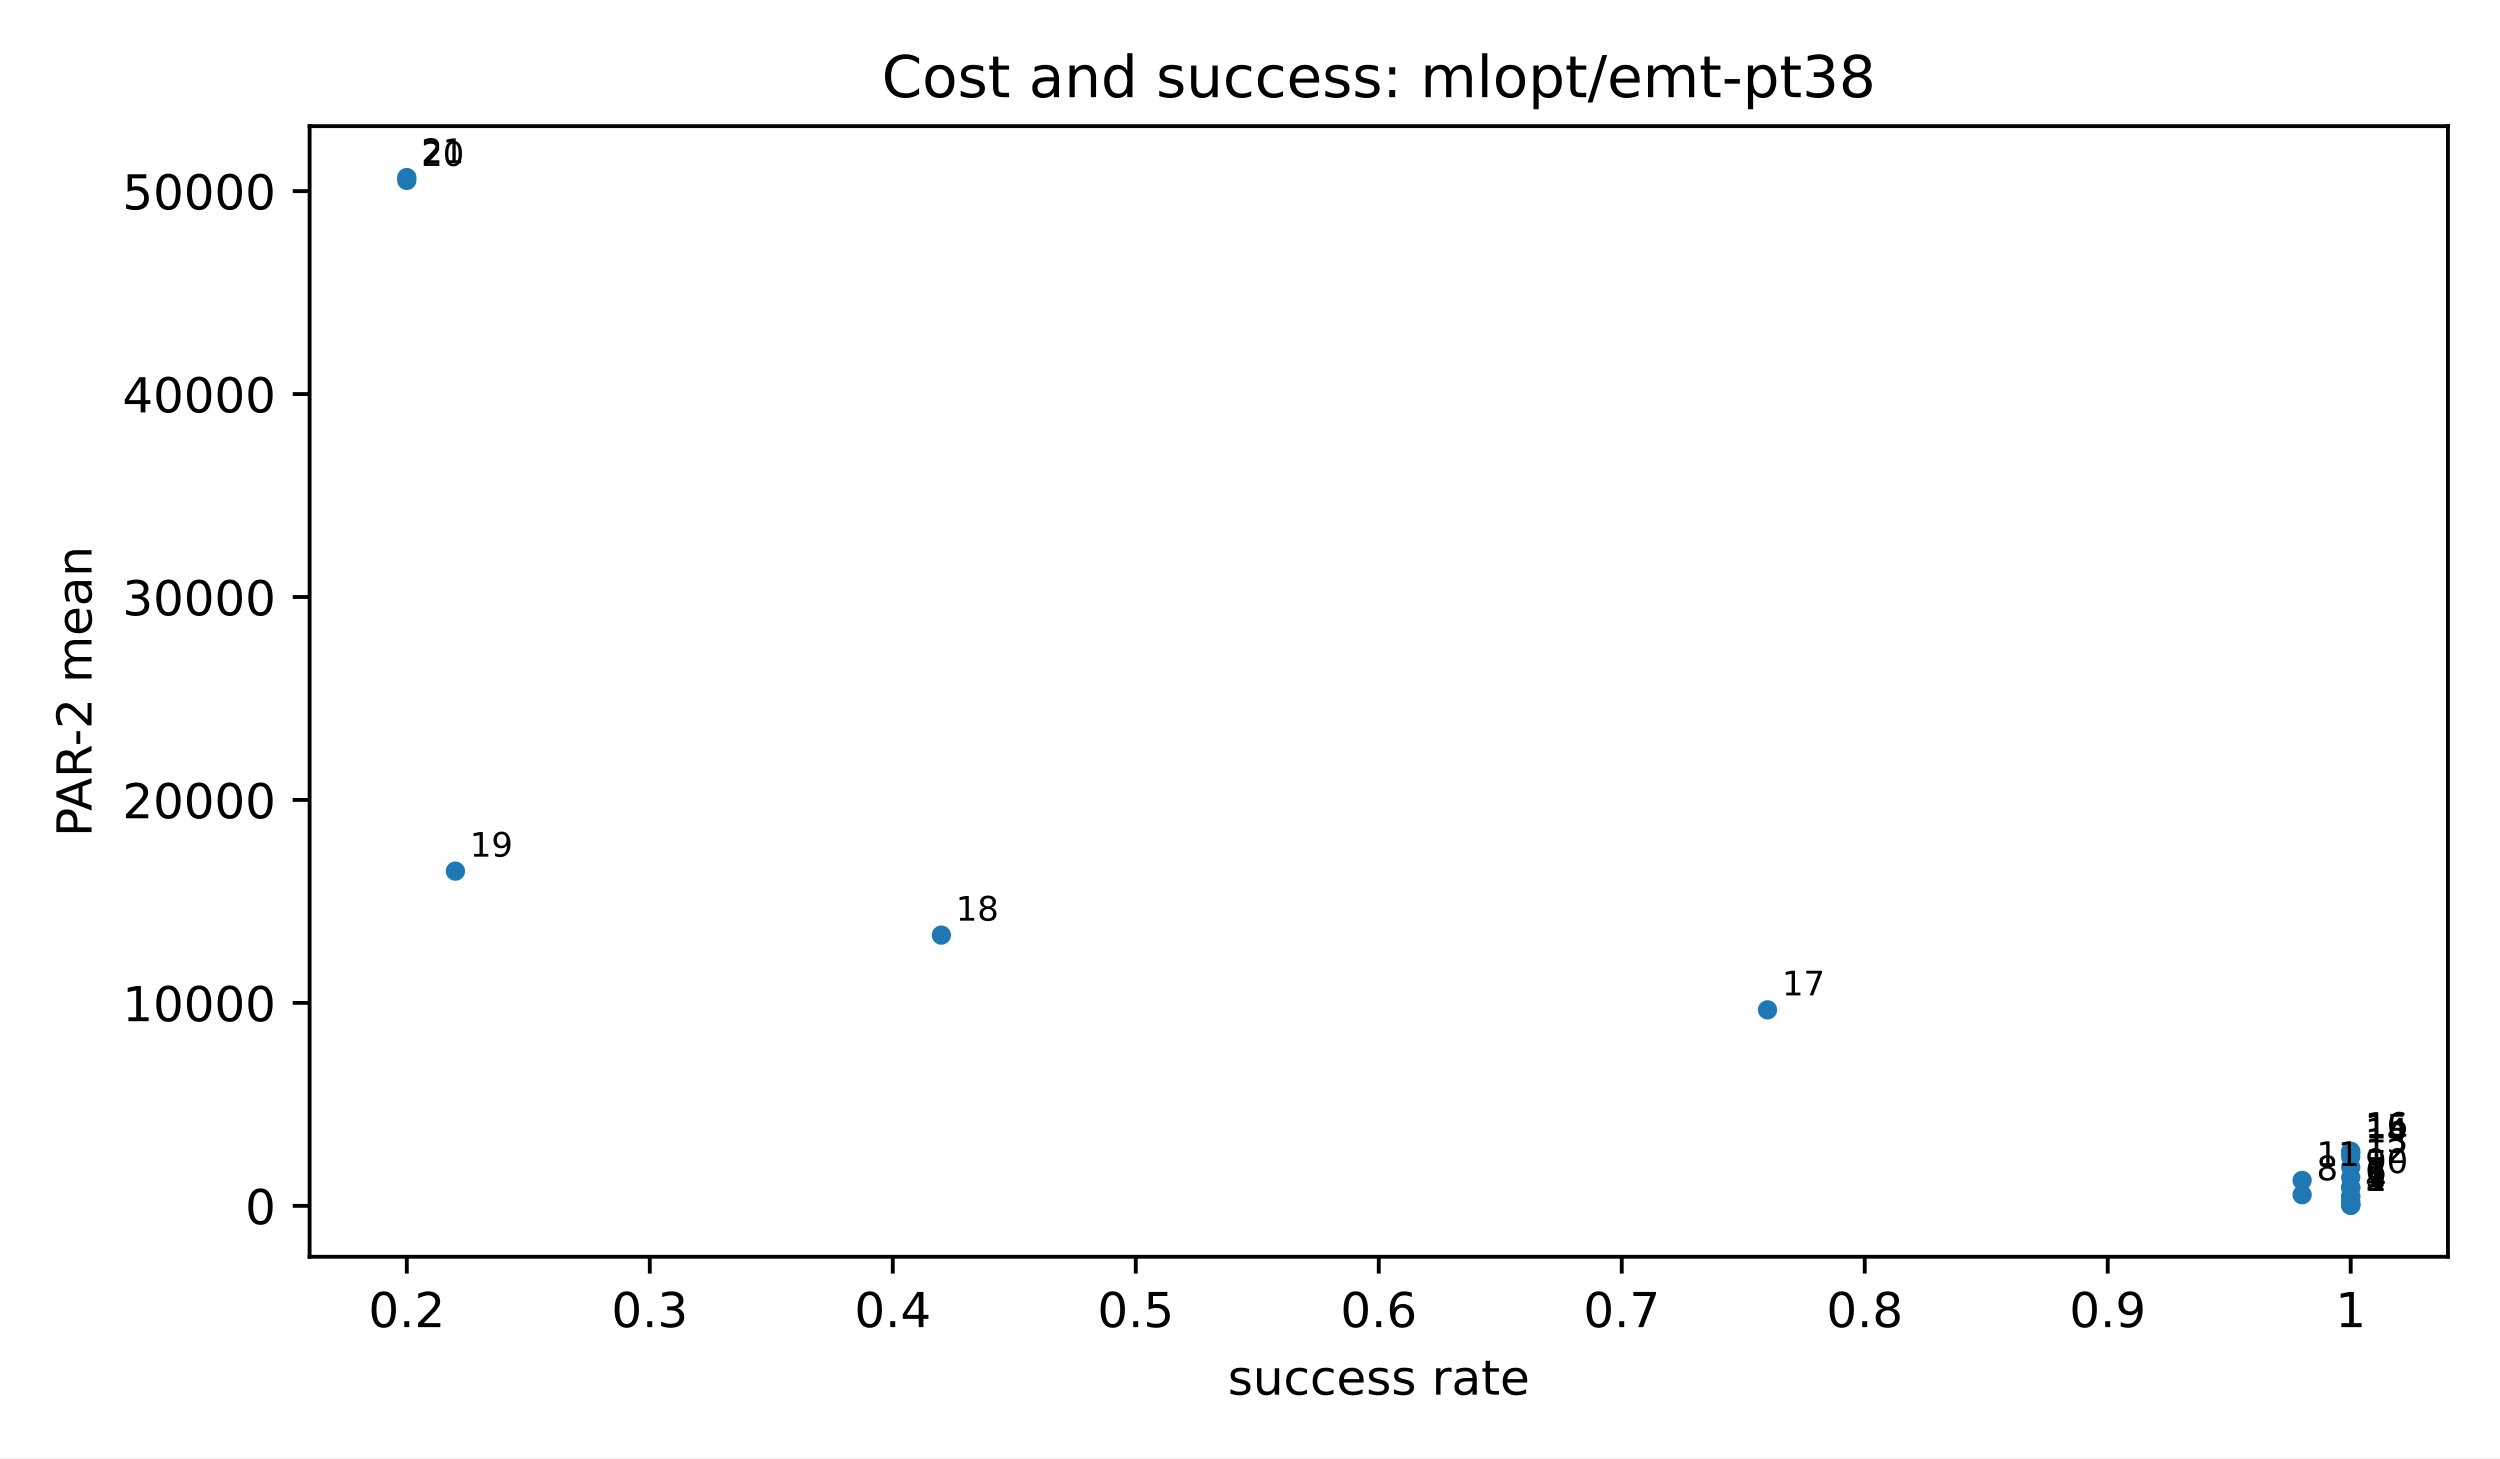
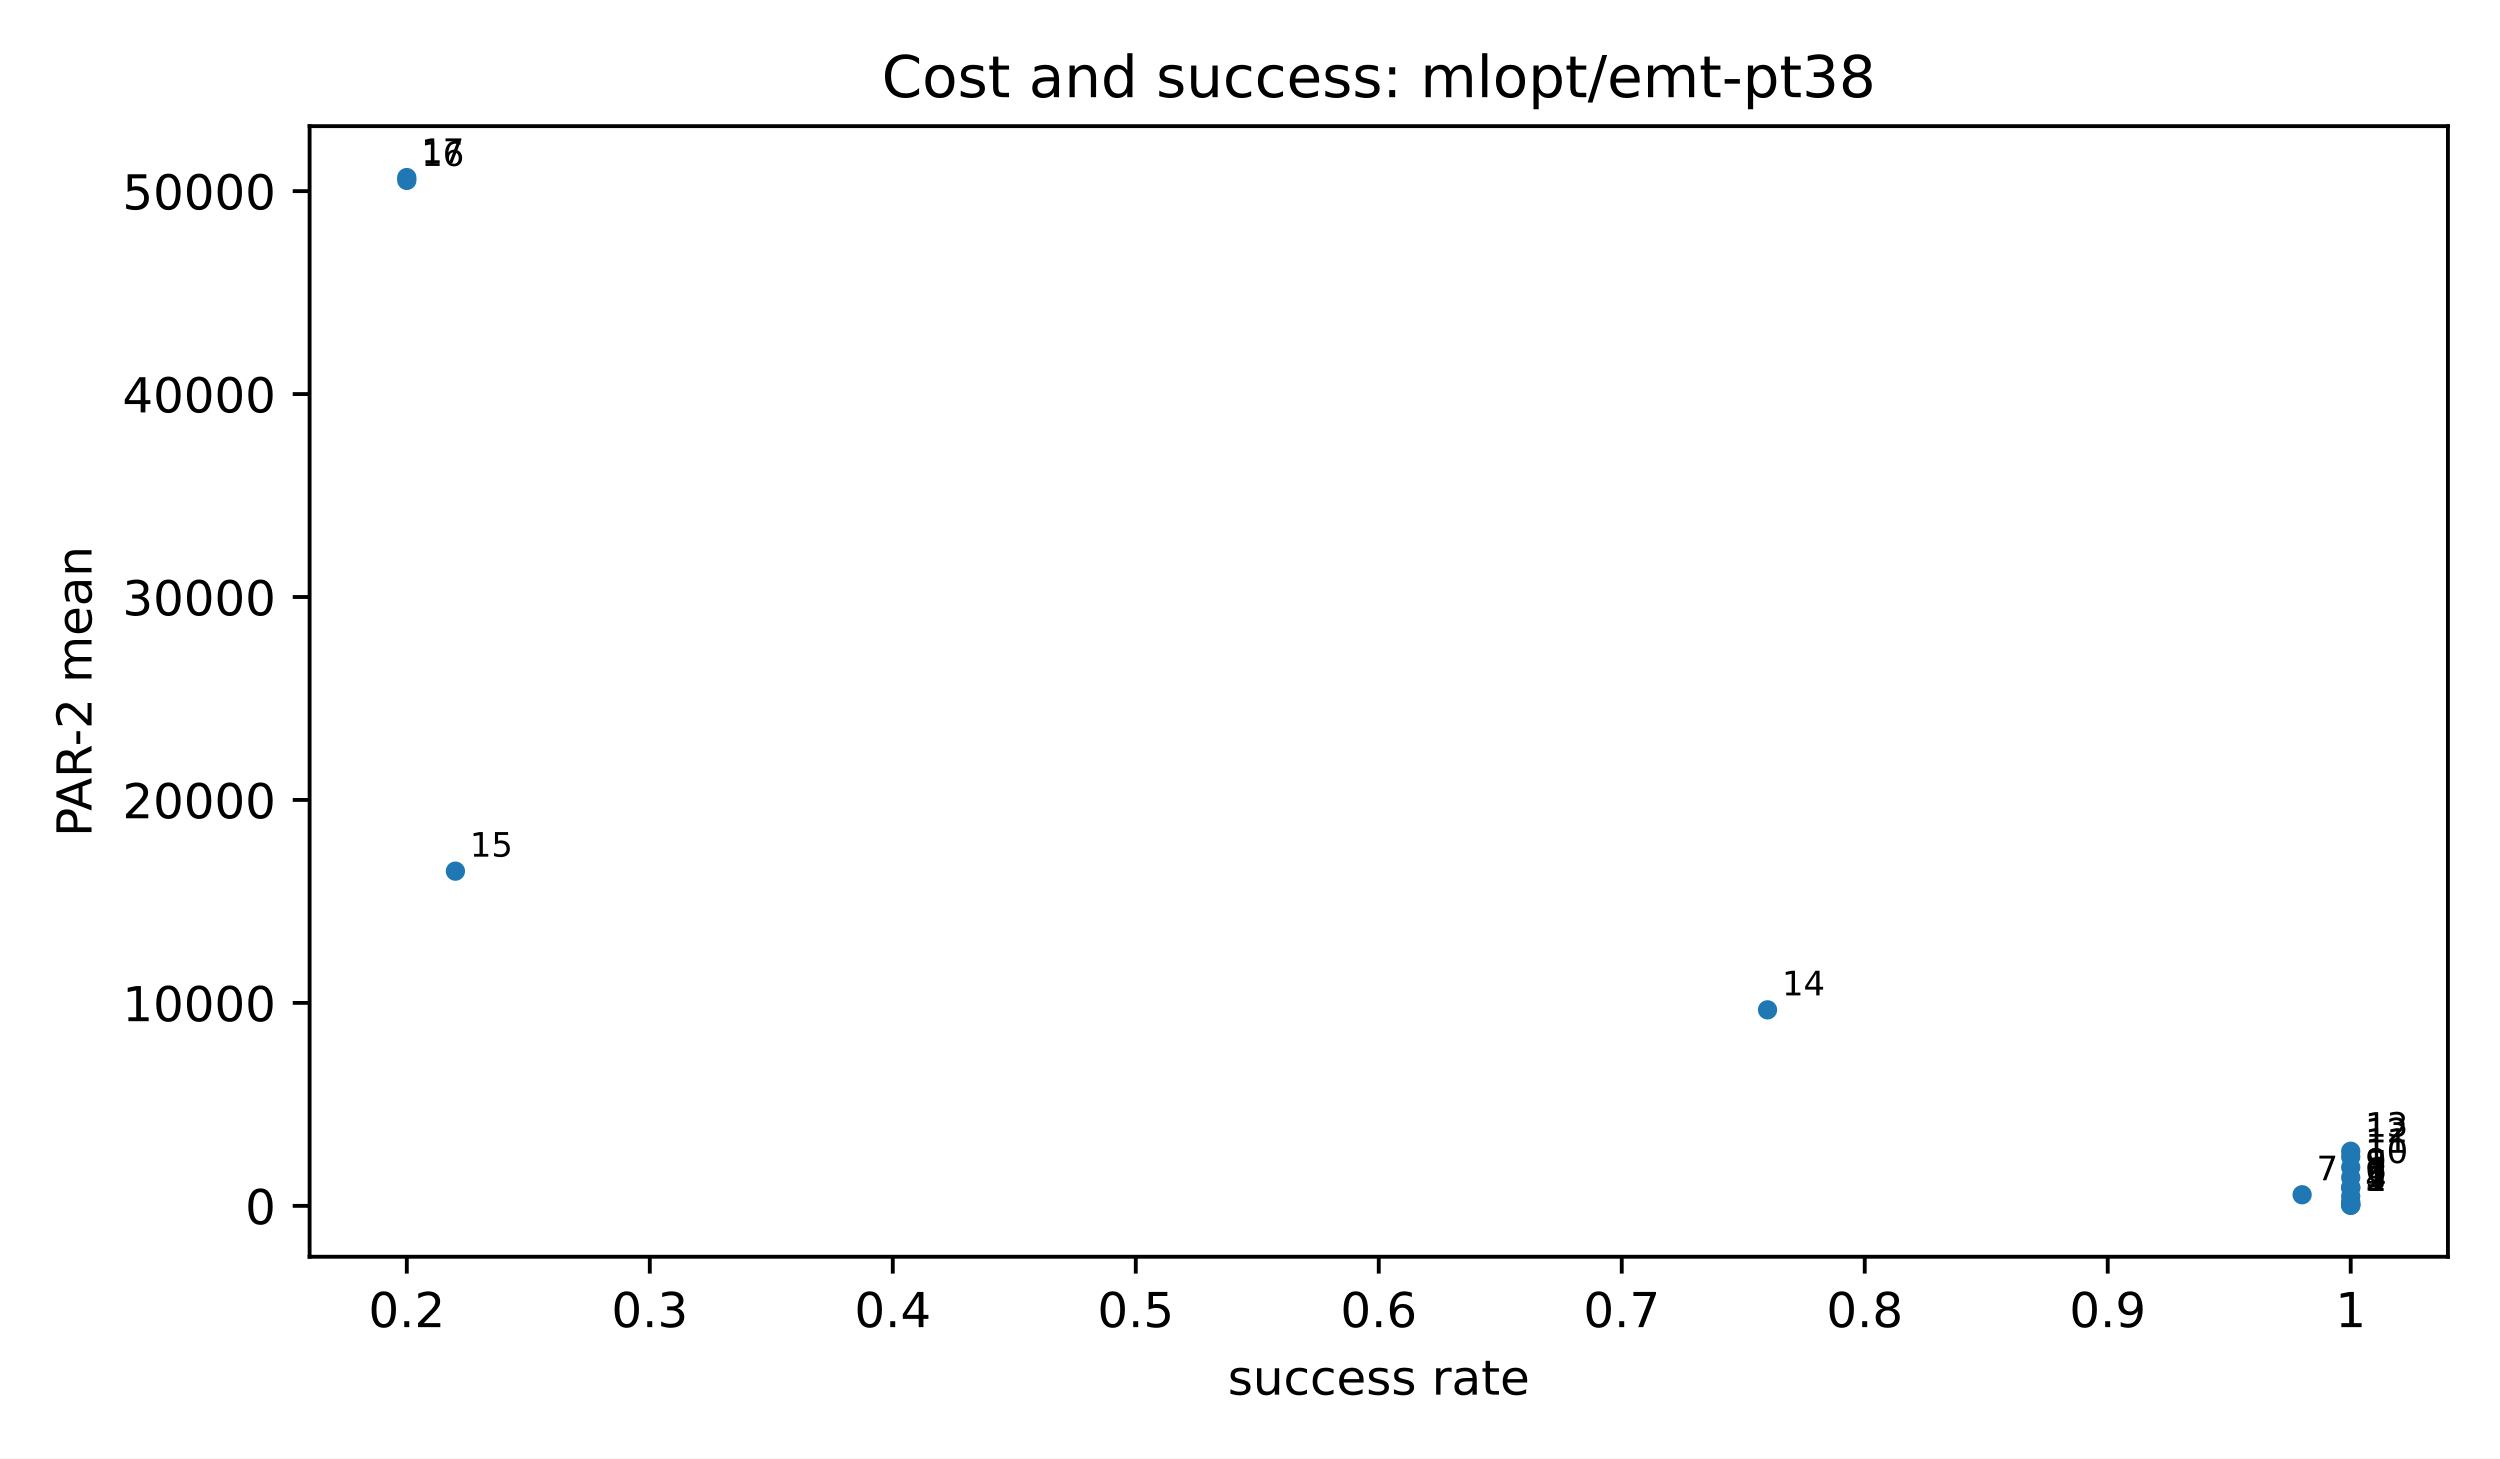
<svg xmlns="http://www.w3.org/2000/svg" xmlns:xlink="http://www.w3.org/1999/xlink" width="518.4pt" height="302.4pt" viewBox="0 0 518.4 302.4" version="1.1">
  <defs>
    <style type="text/css">*{stroke-linejoin: round; stroke-linecap: butt}</style>
  </defs>
  <g id="figure_1">
    <g id="patch_1">
      <path d="M 0 302.4  L 518.4 302.4  L 518.4 0  L 0 0  z " style="fill: #ffffff" />
    </g>
    <g id="axes_1">
      <g id="patch_2">
        <path d="M 64.2 260.6  L 507.6 260.6  L 507.6 26.16  L 64.2 26.16  z " style="fill: #ffffff" />
      </g>
      <g id="PathCollection_1">
        <defs>
          <path id="m2d8934182f" d="M 0 2  C 0.53 2 1.039 1.789 1.414 1.414  C 1.789 1.039 2 0.53 2 0  C 2 -0.53 1.789 -1.039 1.414 -1.414  C 1.039 -1.789 0.53 -2 0 -2  C -0.53 -2 -1.039 -1.789 -1.414 -1.414  C -1.789 -1.039 -2 -0.53 -2 0  C -2 0.53 -1.789 1.039 -1.414 1.414  C -1.039 1.789 -0.53 2 0 2  z " />
        </defs>
        <g clip-path="url(#p3300185fd4)">
          <use xlink:href="#m2d8934182f" x="487.445" y="249.944" style="fill: #1f77b4" />
          <use xlink:href="#m2d8934182f" x="487.445" y="249.913" style="fill: #1f77b4" />
          <use xlink:href="#m2d8934182f" x="487.445" y="249.814" style="fill: #1f77b4" />
          <use xlink:href="#m2d8934182f" x="487.445" y="249.667" style="fill: #1f77b4" />
          <use xlink:href="#m2d8934182f" x="487.445" y="249.159" style="fill: #1f77b4" />
-           <use xlink:href="#m2d8934182f" x="487.445" y="248.201" style="fill: #1f77b4" />
          <use xlink:href="#m2d8934182f" x="487.445" y="248.045" style="fill: #1f77b4" />
          <use xlink:href="#m2d8934182f" x="477.368" y="247.743" style="fill: #1f77b4" />
          <use xlink:href="#m2d8934182f" x="487.445" y="246.255" style="fill: #1f77b4" />
          <use xlink:href="#m2d8934182f" x="487.445" y="246.253" style="fill: #1f77b4" />
-           <use xlink:href="#m2d8934182f" x="477.368" y="244.771" style="fill: #1f77b4" />
          <use xlink:href="#m2d8934182f" x="487.445" y="244.176" style="fill: #1f77b4" />
          <use xlink:href="#m2d8934182f" x="487.445" y="242.047" style="fill: #1f77b4" />
          <use xlink:href="#m2d8934182f" x="487.445" y="239.889" style="fill: #1f77b4" />
-           <use xlink:href="#m2d8934182f" x="487.445" y="239.08" style="fill: #1f77b4" />
          <use xlink:href="#m2d8934182f" x="487.445" y="238.721" style="fill: #1f77b4" />
          <use xlink:href="#m2d8934182f" x="366.518" y="209.403" style="fill: #1f77b4" />
-           <use xlink:href="#m2d8934182f" x="195.205" y="193.908" style="fill: #1f77b4" />
          <use xlink:href="#m2d8934182f" x="94.432" y="180.641" style="fill: #1f77b4" />
          <use xlink:href="#m2d8934182f" x="84.355" y="37.41" style="fill: #1f77b4" />
          <use xlink:href="#m2d8934182f" x="84.355" y="36.816" style="fill: #1f77b4" />
        </g>
      </g>
      <g id="matplotlib.axis_1">
        <g id="xtick_1">
          <g id="line2d_1">
            <defs>
              <path id="m8ea4d47d77" d="M 0 0  L 0 3.5  " style="stroke: #000000; stroke-width: 0.8" />
            </defs>
            <g>
              <use xlink:href="#m8ea4d47d77" x="84.355" y="260.6" style="stroke: #000000; stroke-width: 0.8" />
            </g>
          </g>
          <g id="text_1">
            <text style="font-size: 10px; font-family: 'DejaVu Sans', 'Bitstream Vera Sans', 'Computer Modern Sans Serif', 'Lucida Grande', 'Verdana', 'Geneva', 'Lucid', 'Arial', 'Helvetica', 'Avant Garde', sans-serif; text-anchor: middle" x="84.355" y="275.198" transform="rotate(-0 84.35455 275.1977)">0.2</text>
          </g>
        </g>
        <g id="xtick_2">
          <g id="line2d_2">
            <g>
              <use xlink:href="#m8ea4d47d77" x="134.741" y="260.6" style="stroke: #000000; stroke-width: 0.8" />
            </g>
          </g>
          <g id="text_2">
            <text style="font-size: 10px; font-family: 'DejaVu Sans', 'Bitstream Vera Sans', 'Computer Modern Sans Serif', 'Lucida Grande', 'Verdana', 'Geneva', 'Lucid', 'Arial', 'Helvetica', 'Avant Garde', sans-serif; text-anchor: middle" x="134.741" y="275.198" transform="rotate(-0 134.7409 275.1977)">0.3</text>
          </g>
        </g>
        <g id="xtick_3">
          <g id="line2d_3">
            <g>
              <use xlink:href="#m8ea4d47d77" x="185.127" y="260.6" style="stroke: #000000; stroke-width: 0.8" />
            </g>
          </g>
          <g id="text_3">
            <text style="font-size: 10px; font-family: 'DejaVu Sans', 'Bitstream Vera Sans', 'Computer Modern Sans Serif', 'Lucida Grande', 'Verdana', 'Geneva', 'Lucid', 'Arial', 'Helvetica', 'Avant Garde', sans-serif; text-anchor: middle" x="185.127" y="275.198" transform="rotate(-0 185.1273 275.1977)">0.4</text>
          </g>
        </g>
        <g id="xtick_4">
          <g id="line2d_4">
            <g>
              <use xlink:href="#m8ea4d47d77" x="235.514" y="260.6" style="stroke: #000000; stroke-width: 0.8" />
            </g>
          </g>
          <g id="text_4">
            <text style="font-size: 10px; font-family: 'DejaVu Sans', 'Bitstream Vera Sans', 'Computer Modern Sans Serif', 'Lucida Grande', 'Verdana', 'Geneva', 'Lucid', 'Arial', 'Helvetica', 'Avant Garde', sans-serif; text-anchor: middle" x="235.514" y="275.198" transform="rotate(-0 235.5136 275.1977)">0.5</text>
          </g>
        </g>
        <g id="xtick_5">
          <g id="line2d_5">
            <g>
              <use xlink:href="#m8ea4d47d77" x="285.9" y="260.6" style="stroke: #000000; stroke-width: 0.8" />
            </g>
          </g>
          <g id="text_5">
            <text style="font-size: 10px; font-family: 'DejaVu Sans', 'Bitstream Vera Sans', 'Computer Modern Sans Serif', 'Lucida Grande', 'Verdana', 'Geneva', 'Lucid', 'Arial', 'Helvetica', 'Avant Garde', sans-serif; text-anchor: middle" x="285.9" y="275.198" transform="rotate(-0 285.9 275.1977)">0.6</text>
          </g>
        </g>
        <g id="xtick_6">
          <g id="line2d_6">
            <g>
              <use xlink:href="#m8ea4d47d77" x="336.286" y="260.6" style="stroke: #000000; stroke-width: 0.8" />
            </g>
          </g>
          <g id="text_6">
            <text style="font-size: 10px; font-family: 'DejaVu Sans', 'Bitstream Vera Sans', 'Computer Modern Sans Serif', 'Lucida Grande', 'Verdana', 'Geneva', 'Lucid', 'Arial', 'Helvetica', 'Avant Garde', sans-serif; text-anchor: middle" x="336.286" y="275.198" transform="rotate(-0 336.2864 275.1977)">0.7</text>
          </g>
        </g>
        <g id="xtick_7">
          <g id="line2d_7">
            <g>
              <use xlink:href="#m8ea4d47d77" x="386.673" y="260.6" style="stroke: #000000; stroke-width: 0.8" />
            </g>
          </g>
          <g id="text_7">
            <text style="font-size: 10px; font-family: 'DejaVu Sans', 'Bitstream Vera Sans', 'Computer Modern Sans Serif', 'Lucida Grande', 'Verdana', 'Geneva', 'Lucid', 'Arial', 'Helvetica', 'Avant Garde', sans-serif; text-anchor: middle" x="386.673" y="275.198" transform="rotate(-0 386.6727 275.1977)">0.8</text>
          </g>
        </g>
        <g id="xtick_8">
          <g id="line2d_8">
            <g>
              <use xlink:href="#m8ea4d47d77" x="437.059" y="260.6" style="stroke: #000000; stroke-width: 0.8" />
            </g>
          </g>
          <g id="text_8">
            <text style="font-size: 10px; font-family: 'DejaVu Sans', 'Bitstream Vera Sans', 'Computer Modern Sans Serif', 'Lucida Grande', 'Verdana', 'Geneva', 'Lucid', 'Arial', 'Helvetica', 'Avant Garde', sans-serif; text-anchor: middle" x="437.059" y="275.198" transform="rotate(-0 437.0591 275.1977)">0.9</text>
          </g>
        </g>
        <g id="xtick_9">
          <g id="line2d_9">
            <g>
              <use xlink:href="#m8ea4d47d77" x="487.445" y="260.6" style="stroke: #000000; stroke-width: 0.8" />
            </g>
          </g>
          <g id="text_9">
            <text style="font-size: 10px; font-family: 'DejaVu Sans', 'Bitstream Vera Sans', 'Computer Modern Sans Serif', 'Lucida Grande', 'Verdana', 'Geneva', 'Lucid', 'Arial', 'Helvetica', 'Avant Garde', sans-serif; text-anchor: middle" x="487.445" y="275.198" transform="rotate(-0 487.4455 275.1977)">1</text>
          </g>
        </g>
        <g id="text_10">
          <text style="font-size: 10px; font-family: 'DejaVu Sans', 'Bitstream Vera Sans', 'Computer Modern Sans Serif', 'Lucida Grande', 'Verdana', 'Geneva', 'Lucid', 'Arial', 'Helvetica', 'Avant Garde', sans-serif; text-anchor: middle" x="285.9" y="289.198" transform="rotate(-0 285.9 289.1977)">success rate</text>
        </g>
      </g>
      <g id="matplotlib.axis_2">
        <g id="ytick_1">
          <g id="line2d_10">
            <defs>
              <path id="md659df78fa" d="M 0 0  L -3.5 0  " style="stroke: #000000; stroke-width: 0.8" />
            </defs>
            <g>
              <use xlink:href="#md659df78fa" x="64.2" y="250.045" style="stroke: #000000; stroke-width: 0.8" />
            </g>
          </g>
          <g id="text_11">
            <text style="font-size: 10px; font-family: 'DejaVu Sans', 'Bitstream Vera Sans', 'Computer Modern Sans Serif', 'Lucida Grande', 'Verdana', 'Geneva', 'Lucid', 'Arial', 'Helvetica', 'Avant Garde', sans-serif; text-anchor: end" x="57.2" y="253.844" transform="rotate(-0 57.2 253.8441)">0</text>
          </g>
        </g>
        <g id="ytick_2">
          <g id="line2d_11">
            <g>
              <use xlink:href="#md659df78fa" x="64.2" y="207.962" style="stroke: #000000; stroke-width: 0.8" />
            </g>
          </g>
          <g id="text_12">
            <text style="font-size: 10px; font-family: 'DejaVu Sans', 'Bitstream Vera Sans', 'Computer Modern Sans Serif', 'Lucida Grande', 'Verdana', 'Geneva', 'Lucid', 'Arial', 'Helvetica', 'Avant Garde', sans-serif; text-anchor: end" x="57.2" y="211.761" transform="rotate(-0 57.2 211.7608)">10000</text>
          </g>
        </g>
        <g id="ytick_3">
          <g id="line2d_12">
            <g>
              <use xlink:href="#md659df78fa" x="64.2" y="165.879" style="stroke: #000000; stroke-width: 0.8" />
            </g>
          </g>
          <g id="text_13">
            <text style="font-size: 10px; font-family: 'DejaVu Sans', 'Bitstream Vera Sans', 'Computer Modern Sans Serif', 'Lucida Grande', 'Verdana', 'Geneva', 'Lucid', 'Arial', 'Helvetica', 'Avant Garde', sans-serif; text-anchor: end" x="57.2" y="169.678" transform="rotate(-0 57.2 169.6775)">20000</text>
          </g>
        </g>
        <g id="ytick_4">
          <g id="line2d_13">
            <g>
              <use xlink:href="#md659df78fa" x="64.2" y="123.795" style="stroke: #000000; stroke-width: 0.8" />
            </g>
          </g>
          <g id="text_14">
            <text style="font-size: 10px; font-family: 'DejaVu Sans', 'Bitstream Vera Sans', 'Computer Modern Sans Serif', 'Lucida Grande', 'Verdana', 'Geneva', 'Lucid', 'Arial', 'Helvetica', 'Avant Garde', sans-serif; text-anchor: end" x="57.2" y="127.594" transform="rotate(-0 57.2 127.5942)">30000</text>
          </g>
        </g>
        <g id="ytick_5">
          <g id="line2d_14">
            <g>
              <use xlink:href="#md659df78fa" x="64.2" y="81.712" style="stroke: #000000; stroke-width: 0.8" />
            </g>
          </g>
          <g id="text_15">
            <text style="font-size: 10px; font-family: 'DejaVu Sans', 'Bitstream Vera Sans', 'Computer Modern Sans Serif', 'Lucida Grande', 'Verdana', 'Geneva', 'Lucid', 'Arial', 'Helvetica', 'Avant Garde', sans-serif; text-anchor: end" x="57.2" y="85.511" transform="rotate(-0 57.2 85.51092)">40000</text>
          </g>
        </g>
        <g id="ytick_6">
          <g id="line2d_15">
            <g>
              <use xlink:href="#md659df78fa" x="64.2" y="39.629" style="stroke: #000000; stroke-width: 0.8" />
            </g>
          </g>
          <g id="text_16">
            <text style="font-size: 10px; font-family: 'DejaVu Sans', 'Bitstream Vera Sans', 'Computer Modern Sans Serif', 'Lucida Grande', 'Verdana', 'Geneva', 'Lucid', 'Arial', 'Helvetica', 'Avant Garde', sans-serif; text-anchor: end" x="57.2" y="43.428" transform="rotate(-0 57.2 43.42762)">50000</text>
          </g>
        </g>
        <g id="text_17">
          <text style="font-size: 10px; font-family: 'DejaVu Sans', 'Bitstream Vera Sans', 'Computer Modern Sans Serif', 'Lucida Grande', 'Verdana', 'Geneva', 'Lucid', 'Arial', 'Helvetica', 'Avant Garde', sans-serif; text-anchor: middle" x="18.985" y="143.38" transform="rotate(-90 18.98516 143.38)">PAR-2 mean</text>
        </g>
      </g>
      <g id="patch_3">
        <path d="M 64.2 260.6  L 64.2 26.16  " style="fill: none; stroke: #000000; stroke-width: 0.8; stroke-linejoin: miter; stroke-linecap: square" />
      </g>
      <g id="patch_4">
        <path d="M 507.6 260.6  L 507.6 26.16  " style="fill: none; stroke: #000000; stroke-width: 0.8; stroke-linejoin: miter; stroke-linecap: square" />
      </g>
      <g id="patch_5">
        <path d="M 64.2 260.6  L 507.6 260.6  " style="fill: none; stroke: #000000; stroke-width: 0.8; stroke-linejoin: miter; stroke-linecap: square" />
      </g>
      <g id="patch_6">
        <path d="M 64.2 26.16  L 507.6 26.16  " style="fill: none; stroke: #000000; stroke-width: 0.8; stroke-linejoin: miter; stroke-linecap: square" />
      </g>
      <g id="text_18">
        <text style="font-size: 7px; font-family: 'DejaVu Sans', 'Bitstream Vera Sans', 'Computer Modern Sans Serif', 'Lucida Grande', 'Verdana', 'Geneva', 'Lucid', 'Arial', 'Helvetica', 'Avant Garde', sans-serif; text-anchor: start" x="490.445" y="246.944" transform="rotate(-0 490.4455 246.9436)">1</text>
      </g>
      <g id="text_19">
        <text style="font-size: 7px; font-family: 'DejaVu Sans', 'Bitstream Vera Sans', 'Computer Modern Sans Serif', 'Lucida Grande', 'Verdana', 'Geneva', 'Lucid', 'Arial', 'Helvetica', 'Avant Garde', sans-serif; text-anchor: start" x="490.445" y="246.913" transform="rotate(-0 490.4455 246.9127)">2</text>
      </g>
      <g id="text_20">
        <text style="font-size: 7px; font-family: 'DejaVu Sans', 'Bitstream Vera Sans', 'Computer Modern Sans Serif', 'Lucida Grande', 'Verdana', 'Geneva', 'Lucid', 'Arial', 'Helvetica', 'Avant Garde', sans-serif; text-anchor: start" x="490.445" y="246.814" transform="rotate(-0 490.4455 246.8139)">3</text>
      </g>
      <g id="text_21">
        <text style="font-size: 7px; font-family: 'DejaVu Sans', 'Bitstream Vera Sans', 'Computer Modern Sans Serif', 'Lucida Grande', 'Verdana', 'Geneva', 'Lucid', 'Arial', 'Helvetica', 'Avant Garde', sans-serif; text-anchor: start" x="490.445" y="246.667" transform="rotate(-0 490.4455 246.6666)">4</text>
      </g>
      <g id="text_22">
        <text style="font-size: 7px; font-family: 'DejaVu Sans', 'Bitstream Vera Sans', 'Computer Modern Sans Serif', 'Lucida Grande', 'Verdana', 'Geneva', 'Lucid', 'Arial', 'Helvetica', 'Avant Garde', sans-serif; text-anchor: start" x="490.445" y="246.159" transform="rotate(-0 490.4455 246.1588)">5</text>
      </g>
      <g id="text_23">
-         <text style="font-size: 7px; font-family: 'DejaVu Sans', 'Bitstream Vera Sans', 'Computer Modern Sans Serif', 'Lucida Grande', 'Verdana', 'Geneva', 'Lucid', 'Arial', 'Helvetica', 'Avant Garde', sans-serif; text-anchor: start" x="490.445" y="245.201" transform="rotate(-0 490.4455 245.2015)">6</text>
+         <text style="font-size: 7px; font-family: 'DejaVu Sans', 'Bitstream Vera Sans', 'Computer Modern Sans Serif', 'Lucida Grande', 'Verdana', 'Geneva', 'Lucid', 'Arial', 'Helvetica', 'Avant Garde', sans-serif; text-anchor: start" x="490.445" y="245.045" transform="rotate(-0 490.4455 245.0453)">6</text>
      </g>
      <g id="text_24">
-         <text style="font-size: 7px; font-family: 'DejaVu Sans', 'Bitstream Vera Sans', 'Computer Modern Sans Serif', 'Lucida Grande', 'Verdana', 'Geneva', 'Lucid', 'Arial', 'Helvetica', 'Avant Garde', sans-serif; text-anchor: start" x="490.445" y="245.045" transform="rotate(-0 490.4455 245.0453)">7</text>
+         <text style="font-size: 7px; font-family: 'DejaVu Sans', 'Bitstream Vera Sans', 'Computer Modern Sans Serif', 'Lucida Grande', 'Verdana', 'Geneva', 'Lucid', 'Arial', 'Helvetica', 'Avant Garde', sans-serif; text-anchor: start" x="480.368" y="244.743" transform="rotate(-0 480.3682 244.7427)">7</text>
      </g>
      <g id="text_25">
-         <text style="font-size: 7px; font-family: 'DejaVu Sans', 'Bitstream Vera Sans', 'Computer Modern Sans Serif', 'Lucida Grande', 'Verdana', 'Geneva', 'Lucid', 'Arial', 'Helvetica', 'Avant Garde', sans-serif; text-anchor: start" x="480.368" y="244.743" transform="rotate(-0 480.3682 244.7427)">8</text>
+         <text style="font-size: 7px; font-family: 'DejaVu Sans', 'Bitstream Vera Sans', 'Computer Modern Sans Serif', 'Lucida Grande', 'Verdana', 'Geneva', 'Lucid', 'Arial', 'Helvetica', 'Avant Garde', sans-serif; text-anchor: start" x="490.445" y="243.255" transform="rotate(-0 490.4455 243.2551)">8</text>
      </g>
      <g id="text_26">
-         <text style="font-size: 7px; font-family: 'DejaVu Sans', 'Bitstream Vera Sans', 'Computer Modern Sans Serif', 'Lucida Grande', 'Verdana', 'Geneva', 'Lucid', 'Arial', 'Helvetica', 'Avant Garde', sans-serif; text-anchor: start" x="490.445" y="243.255" transform="rotate(-0 490.4455 243.2551)">9</text>
+         <text style="font-size: 7px; font-family: 'DejaVu Sans', 'Bitstream Vera Sans', 'Computer Modern Sans Serif', 'Lucida Grande', 'Verdana', 'Geneva', 'Lucid', 'Arial', 'Helvetica', 'Avant Garde', sans-serif; text-anchor: start" x="490.445" y="243.253" transform="rotate(-0 490.4455 243.2534)">9</text>
      </g>
      <g id="text_27">
-         <text style="font-size: 7px; font-family: 'DejaVu Sans', 'Bitstream Vera Sans', 'Computer Modern Sans Serif', 'Lucida Grande', 'Verdana', 'Geneva', 'Lucid', 'Arial', 'Helvetica', 'Avant Garde', sans-serif; text-anchor: start" x="490.445" y="243.253" transform="rotate(-0 490.4455 243.2534)">10</text>
+         <text style="font-size: 7px; font-family: 'DejaVu Sans', 'Bitstream Vera Sans', 'Computer Modern Sans Serif', 'Lucida Grande', 'Verdana', 'Geneva', 'Lucid', 'Arial', 'Helvetica', 'Avant Garde', sans-serif; text-anchor: start" x="490.445" y="241.176" transform="rotate(-0 490.4455 241.1761)">10</text>
      </g>
      <g id="text_28">
-         <text style="font-size: 7px; font-family: 'DejaVu Sans', 'Bitstream Vera Sans', 'Computer Modern Sans Serif', 'Lucida Grande', 'Verdana', 'Geneva', 'Lucid', 'Arial', 'Helvetica', 'Avant Garde', sans-serif; text-anchor: start" x="480.368" y="241.771" transform="rotate(-0 480.3682 241.7708)">11</text>
+         <text style="font-size: 7px; font-family: 'DejaVu Sans', 'Bitstream Vera Sans', 'Computer Modern Sans Serif', 'Lucida Grande', 'Verdana', 'Geneva', 'Lucid', 'Arial', 'Helvetica', 'Avant Garde', sans-serif; text-anchor: start" x="490.445" y="239.047" transform="rotate(-0 490.4455 239.0466)">11</text>
      </g>
      <g id="text_29">
-         <text style="font-size: 7px; font-family: 'DejaVu Sans', 'Bitstream Vera Sans', 'Computer Modern Sans Serif', 'Lucida Grande', 'Verdana', 'Geneva', 'Lucid', 'Arial', 'Helvetica', 'Avant Garde', sans-serif; text-anchor: start" x="490.445" y="241.176" transform="rotate(-0 490.4455 241.1761)">12</text>
+         <text style="font-size: 7px; font-family: 'DejaVu Sans', 'Bitstream Vera Sans', 'Computer Modern Sans Serif', 'Lucida Grande', 'Verdana', 'Geneva', 'Lucid', 'Arial', 'Helvetica', 'Avant Garde', sans-serif; text-anchor: start" x="490.445" y="236.889" transform="rotate(-0 490.4455 236.8885)">12</text>
      </g>
      <g id="text_30">
-         <text style="font-size: 7px; font-family: 'DejaVu Sans', 'Bitstream Vera Sans', 'Computer Modern Sans Serif', 'Lucida Grande', 'Verdana', 'Geneva', 'Lucid', 'Arial', 'Helvetica', 'Avant Garde', sans-serif; text-anchor: start" x="490.445" y="239.047" transform="rotate(-0 490.4455 239.0466)">13</text>
+         <text style="font-size: 7px; font-family: 'DejaVu Sans', 'Bitstream Vera Sans', 'Computer Modern Sans Serif', 'Lucida Grande', 'Verdana', 'Geneva', 'Lucid', 'Arial', 'Helvetica', 'Avant Garde', sans-serif; text-anchor: start" x="490.445" y="235.721" transform="rotate(-0 490.4455 235.7212)">13</text>
      </g>
      <g id="text_31">
-         <text style="font-size: 7px; font-family: 'DejaVu Sans', 'Bitstream Vera Sans', 'Computer Modern Sans Serif', 'Lucida Grande', 'Verdana', 'Geneva', 'Lucid', 'Arial', 'Helvetica', 'Avant Garde', sans-serif; text-anchor: start" x="490.445" y="236.889" transform="rotate(-0 490.4455 236.8885)">14</text>
+         <text style="font-size: 7px; font-family: 'DejaVu Sans', 'Bitstream Vera Sans', 'Computer Modern Sans Serif', 'Lucida Grande', 'Verdana', 'Geneva', 'Lucid', 'Arial', 'Helvetica', 'Avant Garde', sans-serif; text-anchor: start" x="369.518" y="206.403" transform="rotate(-0 369.5182 206.4029)">14</text>
      </g>
      <g id="text_32">
-         <text style="font-size: 7px; font-family: 'DejaVu Sans', 'Bitstream Vera Sans', 'Computer Modern Sans Serif', 'Lucida Grande', 'Verdana', 'Geneva', 'Lucid', 'Arial', 'Helvetica', 'Avant Garde', sans-serif; text-anchor: start" x="490.445" y="236.08" transform="rotate(-0 490.4455 236.0802)">15</text>
+         <text style="font-size: 7px; font-family: 'DejaVu Sans', 'Bitstream Vera Sans', 'Computer Modern Sans Serif', 'Lucida Grande', 'Verdana', 'Geneva', 'Lucid', 'Arial', 'Helvetica', 'Avant Garde', sans-serif; text-anchor: start" x="97.432" y="177.641" transform="rotate(-0 97.43182 177.6412)">15</text>
      </g>
      <g id="text_33">
-         <text style="font-size: 7px; font-family: 'DejaVu Sans', 'Bitstream Vera Sans', 'Computer Modern Sans Serif', 'Lucida Grande', 'Verdana', 'Geneva', 'Lucid', 'Arial', 'Helvetica', 'Avant Garde', sans-serif; text-anchor: start" x="490.445" y="235.721" transform="rotate(-0 490.4455 235.7212)">16</text>
+         <text style="font-size: 7px; font-family: 'DejaVu Sans', 'Bitstream Vera Sans', 'Computer Modern Sans Serif', 'Lucida Grande', 'Verdana', 'Geneva', 'Lucid', 'Arial', 'Helvetica', 'Avant Garde', sans-serif; text-anchor: start" x="87.355" y="34.41" transform="rotate(-0 87.35455 34.40991)">16</text>
      </g>
      <g id="text_34">
-         <text style="font-size: 7px; font-family: 'DejaVu Sans', 'Bitstream Vera Sans', 'Computer Modern Sans Serif', 'Lucida Grande', 'Verdana', 'Geneva', 'Lucid', 'Arial', 'Helvetica', 'Avant Garde', sans-serif; text-anchor: start" x="369.518" y="206.403" transform="rotate(-0 369.5182 206.4029)">17</text>
+         <text style="font-size: 7px; font-family: 'DejaVu Sans', 'Bitstream Vera Sans', 'Computer Modern Sans Serif', 'Lucida Grande', 'Verdana', 'Geneva', 'Lucid', 'Arial', 'Helvetica', 'Avant Garde', sans-serif; text-anchor: start" x="87.355" y="33.816" transform="rotate(-0 87.35455 33.81636)">17</text>
      </g>
      <g id="text_35">
-         <text style="font-size: 7px; font-family: 'DejaVu Sans', 'Bitstream Vera Sans', 'Computer Modern Sans Serif', 'Lucida Grande', 'Verdana', 'Geneva', 'Lucid', 'Arial', 'Helvetica', 'Avant Garde', sans-serif; text-anchor: start" x="198.205" y="190.908" transform="rotate(-0 198.2045 190.9084)">18</text>
-       </g>
-       <g id="text_36">
-         <text style="font-size: 7px; font-family: 'DejaVu Sans', 'Bitstream Vera Sans', 'Computer Modern Sans Serif', 'Lucida Grande', 'Verdana', 'Geneva', 'Lucid', 'Arial', 'Helvetica', 'Avant Garde', sans-serif; text-anchor: start" x="97.432" y="177.641" transform="rotate(-0 97.43182 177.6412)">19</text>
-       </g>
-       <g id="text_37">
-         <text style="font-size: 7px; font-family: 'DejaVu Sans', 'Bitstream Vera Sans', 'Computer Modern Sans Serif', 'Lucida Grande', 'Verdana', 'Geneva', 'Lucid', 'Arial', 'Helvetica', 'Avant Garde', sans-serif; text-anchor: start" x="87.355" y="34.41" transform="rotate(-0 87.35455 34.40991)">20</text>
-       </g>
-       <g id="text_38">
-         <text style="font-size: 7px; font-family: 'DejaVu Sans', 'Bitstream Vera Sans', 'Computer Modern Sans Serif', 'Lucida Grande', 'Verdana', 'Geneva', 'Lucid', 'Arial', 'Helvetica', 'Avant Garde', sans-serif; text-anchor: start" x="87.355" y="33.816" transform="rotate(-0 87.35455 33.81636)">21</text>
-       </g>
-       <g id="text_39">
        <text style="font-size: 12px; font-family: 'DejaVu Sans', 'Bitstream Vera Sans', 'Computer Modern Sans Serif', 'Lucida Grande', 'Verdana', 'Geneva', 'Lucid', 'Arial', 'Helvetica', 'Avant Garde', sans-serif; text-anchor: middle" x="285.9" y="20.16" transform="rotate(-0 285.9 20.16)">Cost and success: mlopt/emt-pt38</text>
      </g>
    </g>
  </g>
  <defs>
    <clipPath id="p3300185fd4">
      <rect x="64.2" y="26.16" width="443.4" height="234.44" />
    </clipPath>
  </defs>
</svg>
